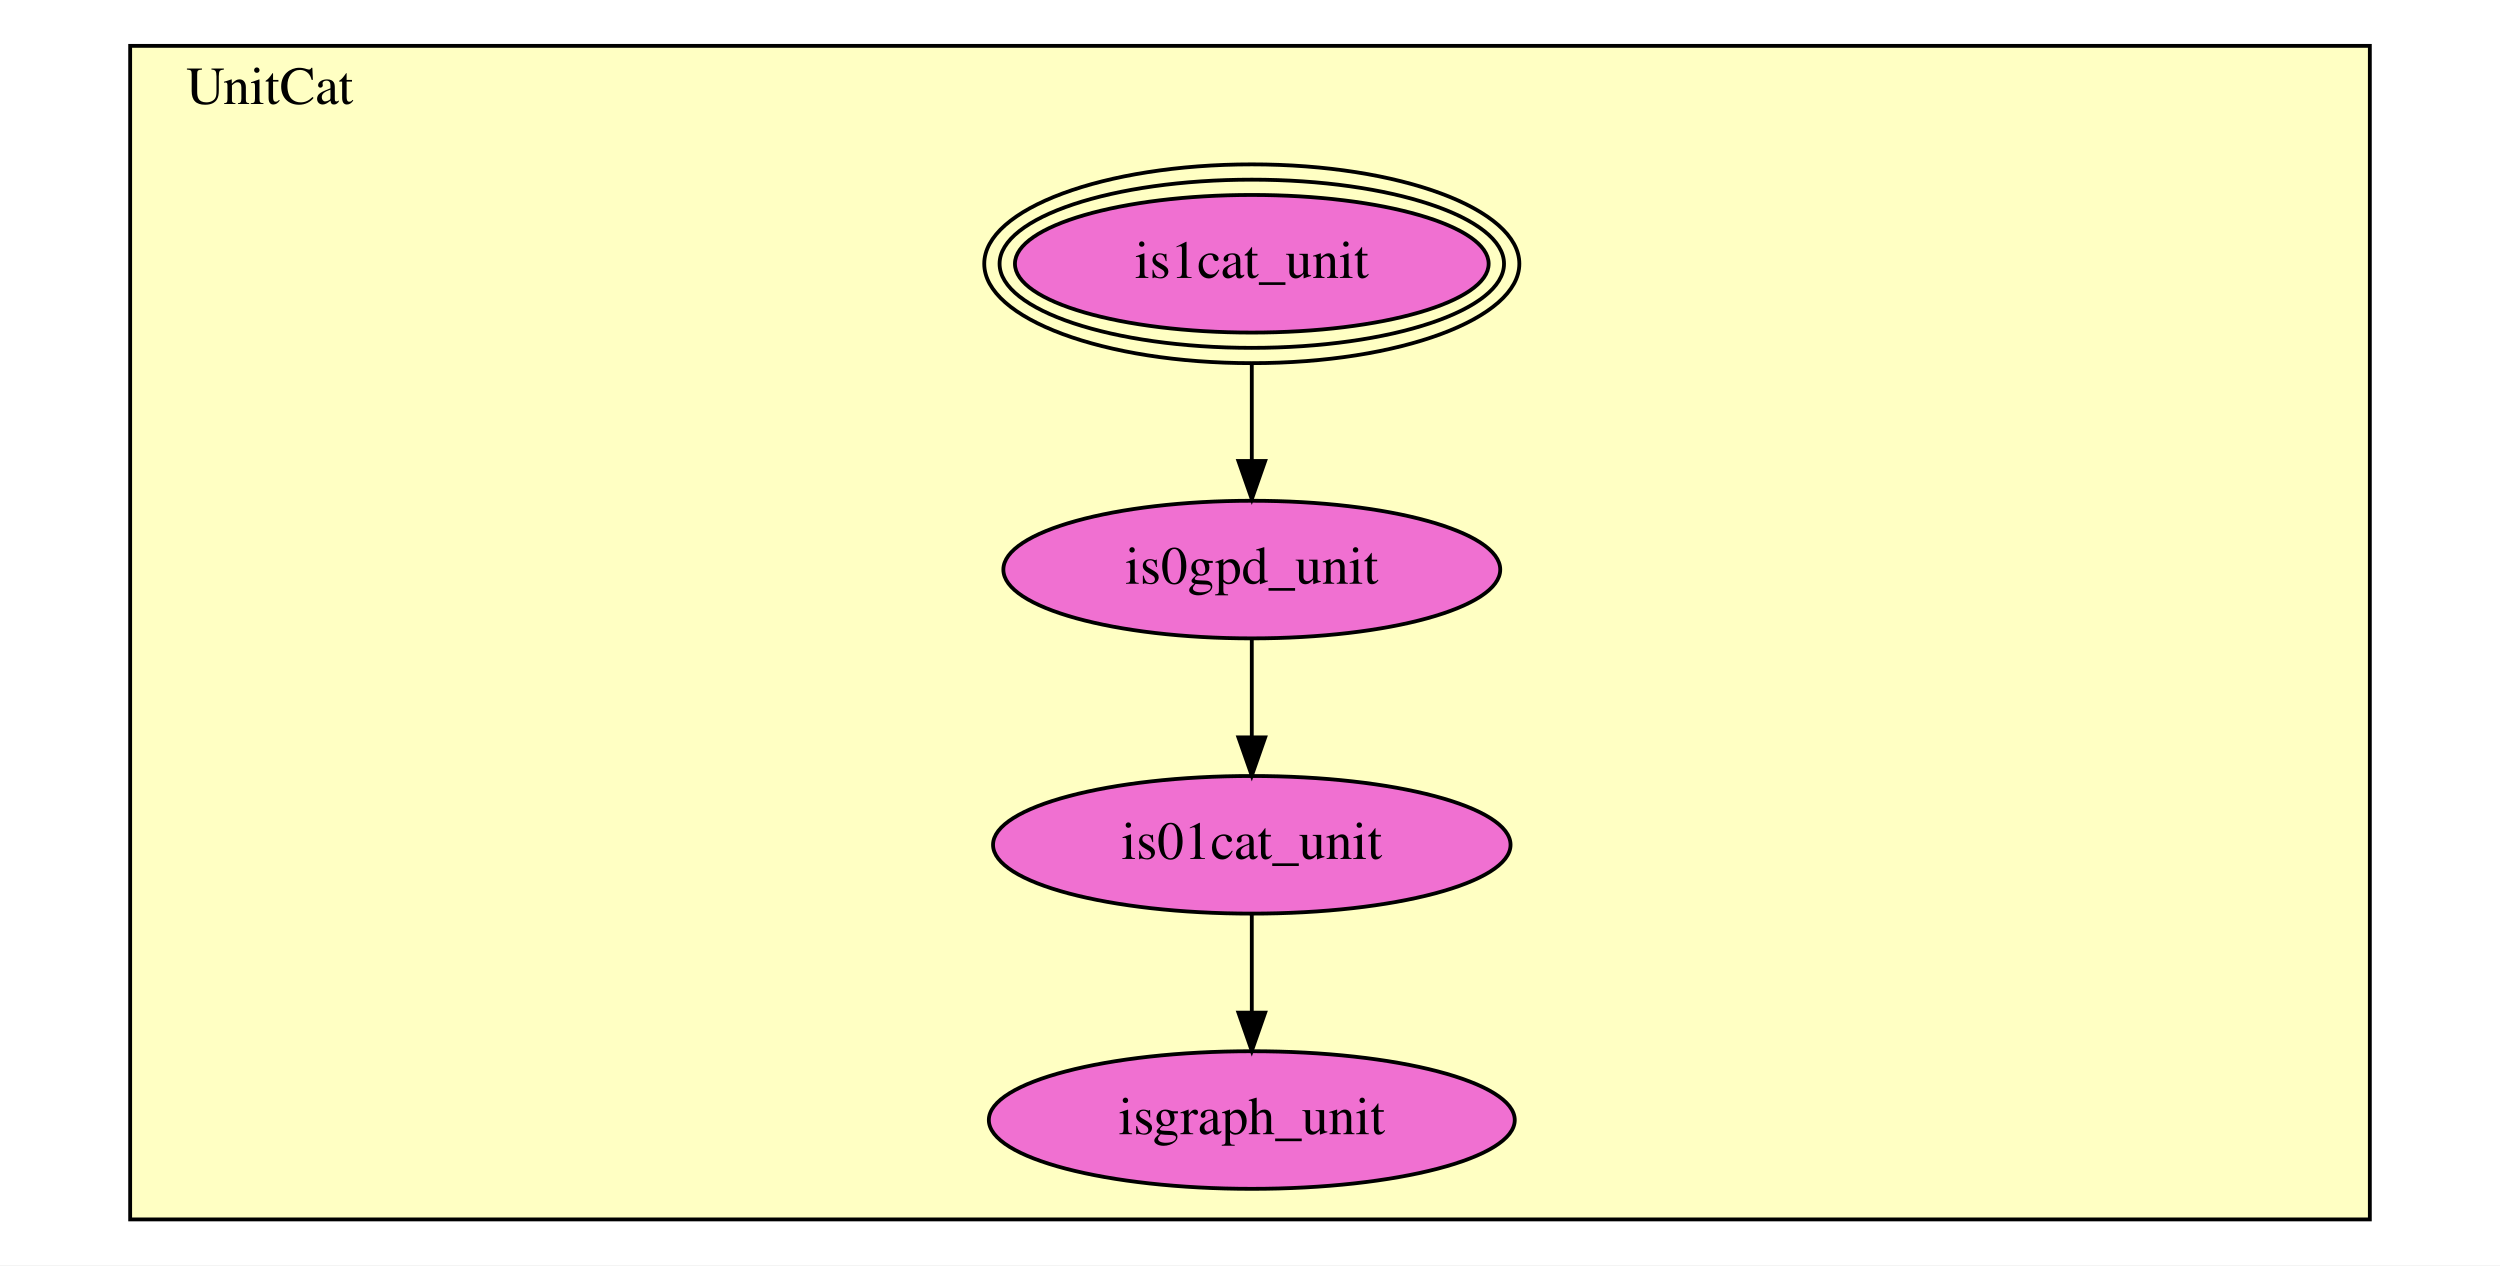
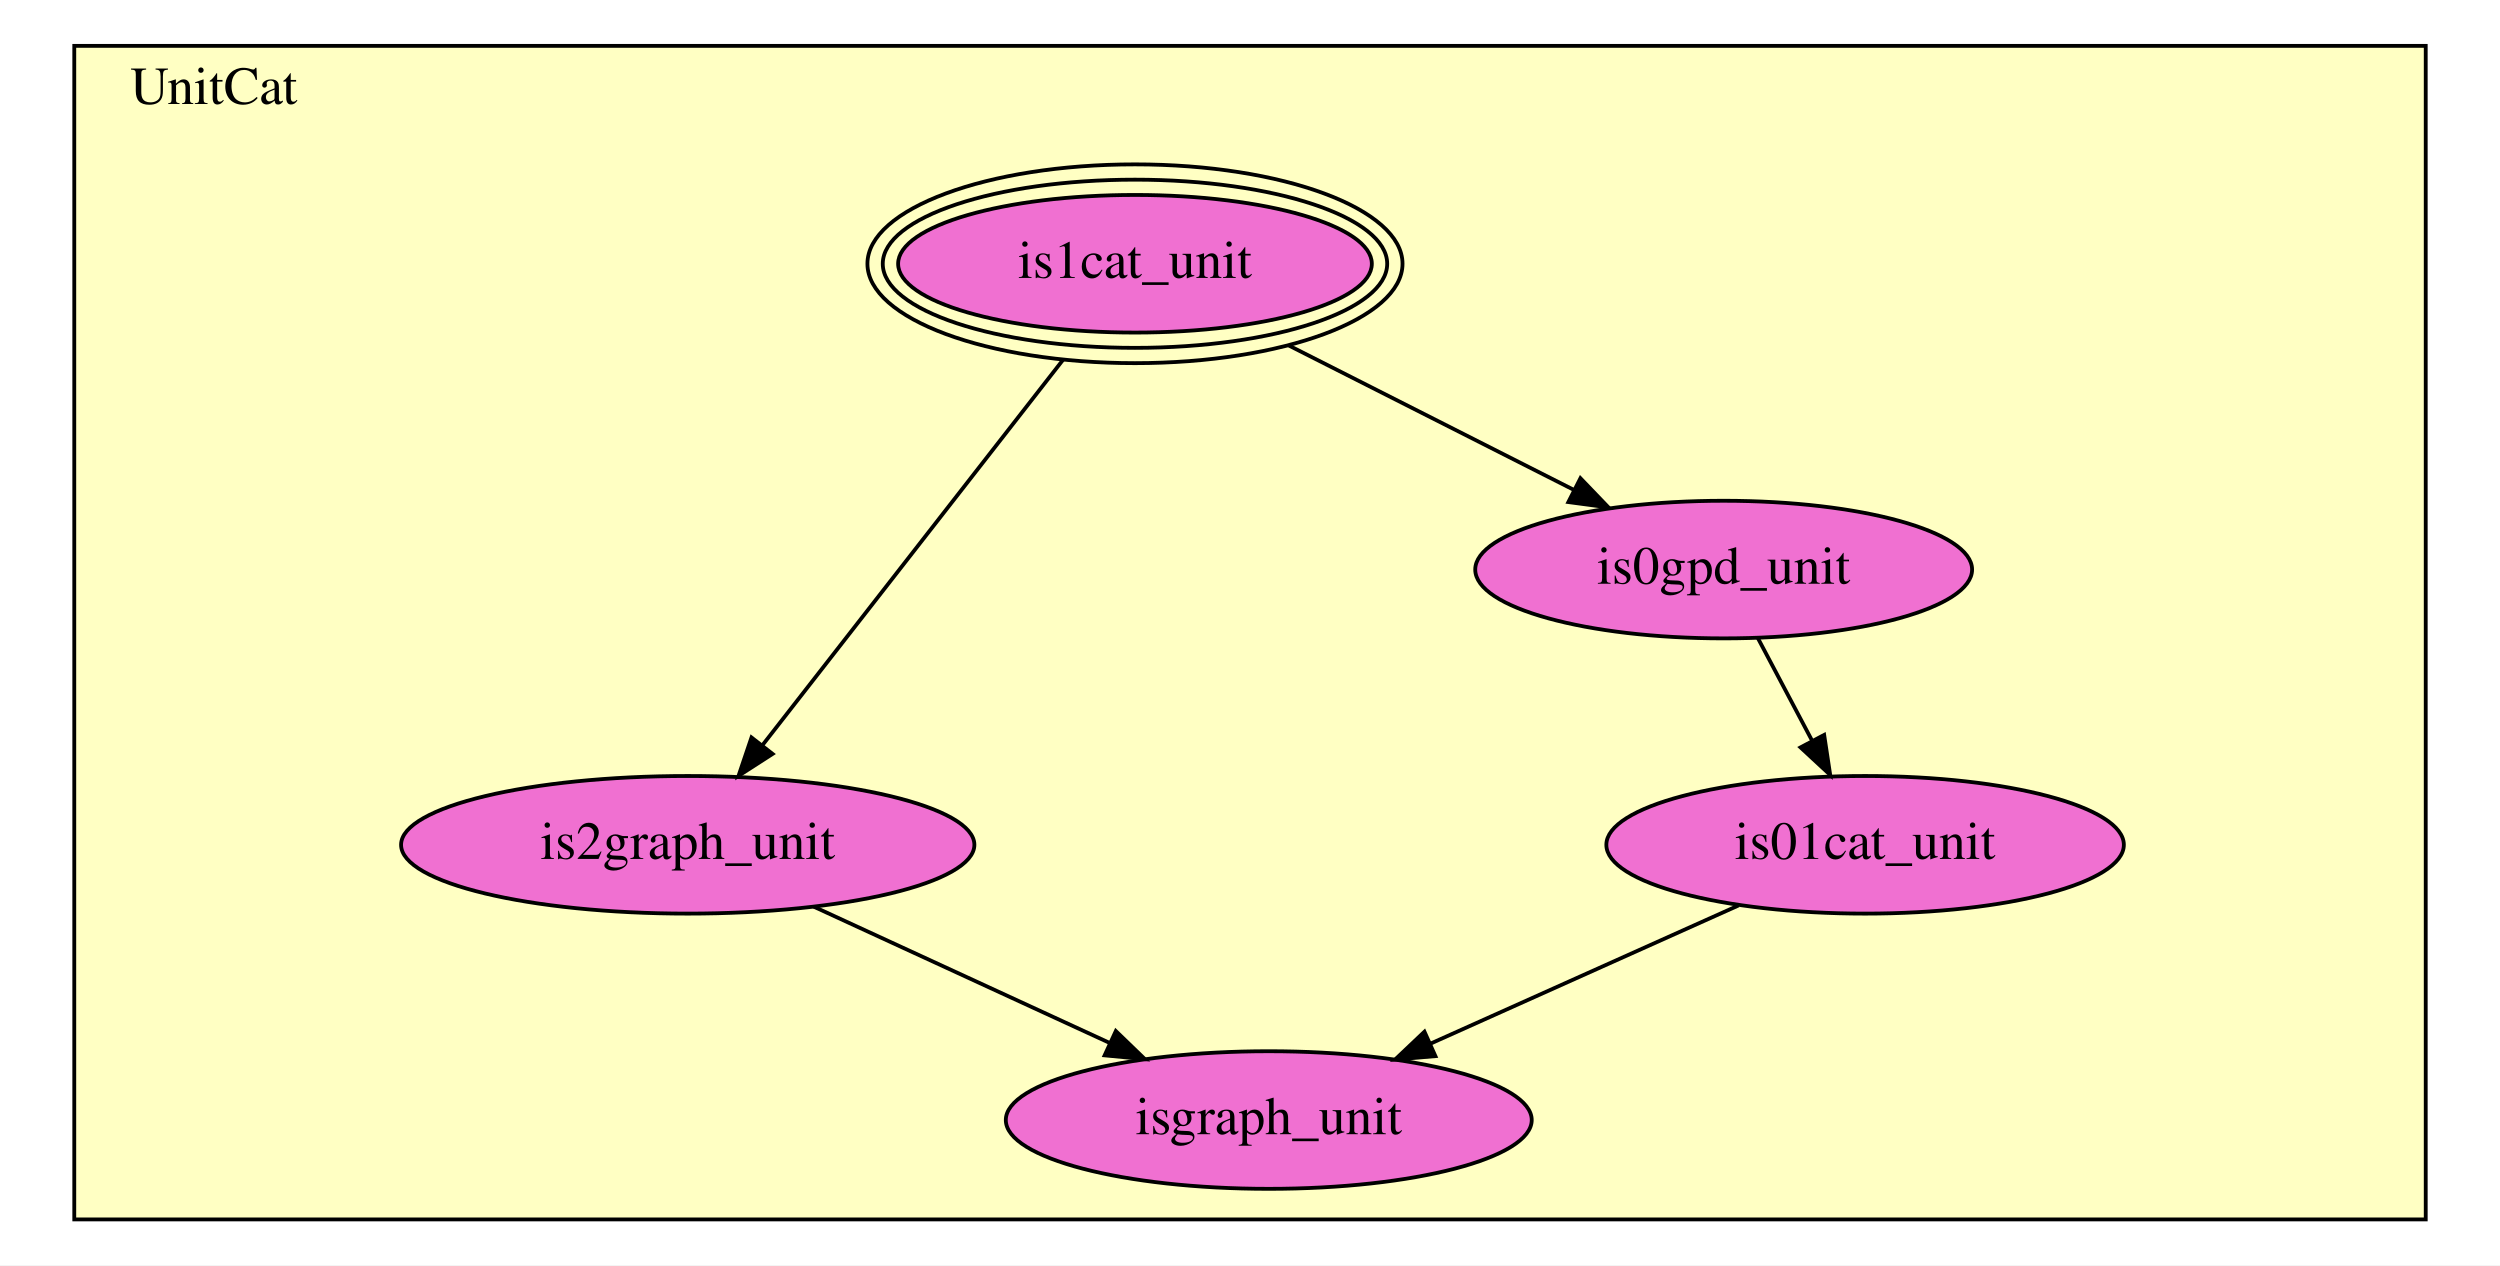
<svg xmlns="http://www.w3.org/2000/svg" xmlns:xlink="http://www.w3.org/1999/xlink" width="654pt" height="331pt" viewBox="0.00 0.00 654.00 331.00">
  <g id="graph0" class="graph" transform="scale(1 1) rotate(0) translate(4 327)">
    <polygon fill="white" stroke="transparent" points="-4,4 -4,-327 650,-327 650,4 -4,4" />
    <g id="clust1" class="cluster">
-       <polygon fill="#ffffc3" stroke="black" points="30.05,-8 30.05,-315 615.95,-315 615.95,-8 30.05,-8" />
-       <text text-anchor="middle" x="66.55" y="-299.8" font-family="Times,serif" font-size="14.00">UnitCat</text>
+       <polygon fill="#ffffc3" stroke="black" points="15.43,-8 15.43,-315 630.57,-315 630.57,-8 15.43,-8" />
+       <text text-anchor="middle" x="51.93" y="-299.8" font-family="Times,serif" font-size="14.00">UnitCat</text>
    </g>
    <g id="node1" class="node">
      <g id="a_node1">
        <a xlink:href="UnitCat.html#is1cat_unit" xlink:title="is1cat_unit">
-           <ellipse fill="#f070d1" stroke="black" cx="323.47" cy="-258" rx="61.96" ry="18" />
-           <ellipse fill="none" stroke="black" cx="323.47" cy="-258" rx="65.98" ry="22" />
-           <ellipse fill="none" stroke="black" cx="323.47" cy="-258" rx="69.99" ry="26" />
-           <text text-anchor="middle" x="323.47" y="-254.3" font-family="Times,serif" font-size="14.00">is1cat_unit</text>
+           <ellipse fill="#f070d1" stroke="black" cx="292.91" cy="-258" rx="61.96" ry="18" />
+           <ellipse fill="none" stroke="black" cx="292.91" cy="-258" rx="65.98" ry="22" />
+           <ellipse fill="none" stroke="black" cx="292.91" cy="-258" rx="69.99" ry="26" />
+           <text text-anchor="middle" x="292.91" y="-254.3" font-family="Times,serif" font-size="14.00">is1cat_unit</text>
        </a>
      </g>
    </g>
    <g id="node2" class="node">
      <g id="a_node2">
-         <a xlink:href="UnitCat.html#is0gpd_unit" xlink:title="is0gpd_unit">
-           <ellipse fill="#f070d1" stroke="black" cx="323.47" cy="-178" rx="64.99" ry="18" />
-           <text text-anchor="middle" x="323.47" y="-174.3" font-family="Times,serif" font-size="14.00">is0gpd_unit</text>
+         <a xlink:href="UnitCat.html#is2graph_unit" xlink:title="is2graph_unit">
+           <ellipse fill="#f070d1" stroke="black" cx="175.91" cy="-106" rx="74.99" ry="18" />
+           <text text-anchor="middle" x="175.91" y="-102.3" font-family="Times,serif" font-size="14.00">is2graph_unit</text>
        </a>
      </g>
    </g>
    <g id="edge1" class="edge">
-       <path fill="none" stroke="black" d="M323.47,-231.89C323.47,-223.84 323.47,-214.88 323.47,-206.66" />
-       <polygon fill="black" stroke="black" points="326.97,-206.41 323.47,-196.41 319.97,-206.41 326.97,-206.41" />
+       <path fill="none" stroke="black" d="M274.11,-232.9C252.57,-205.28 217.43,-160.23 195.54,-132.17" />
+       <polygon fill="black" stroke="black" points="198.11,-129.78 189.2,-124.04 192.59,-134.08 198.11,-129.78" />
    </g>
    <g id="node3" class="node">
      <g id="a_node3">
-         <a xlink:href="UnitCat.html#is01cat_unit" xlink:title="is01cat_unit">
-           <ellipse fill="#f070d1" stroke="black" cx="323.47" cy="-106" rx="67.69" ry="18" />
-           <text text-anchor="middle" x="323.47" y="-102.3" font-family="Times,serif" font-size="14.00">is01cat_unit</text>
+         <a xlink:href="UnitCat.html#is0gpd_unit" xlink:title="is0gpd_unit">
+           <ellipse fill="#f070d1" stroke="black" cx="446.91" cy="-178" rx="64.99" ry="18" />
+           <text text-anchor="middle" x="446.91" y="-174.3" font-family="Times,serif" font-size="14.00">is0gpd_unit</text>
        </a>
      </g>
    </g>
    <g id="edge2" class="edge">
-       <path fill="none" stroke="black" d="M323.47,-159.7C323.47,-151.98 323.47,-142.71 323.47,-134.11" />
-       <polygon fill="black" stroke="black" points="326.97,-134.1 323.47,-124.1 319.97,-134.1 326.97,-134.1" />
+       <path fill="none" stroke="black" d="M332.97,-236.71C356,-225.05 384.8,-210.46 407.69,-198.86" />
+       <polygon fill="black" stroke="black" points="409.44,-201.9 416.78,-194.26 406.28,-195.66 409.44,-201.9" />
    </g>
-     <g id="node4" class="node">
-       <g id="a_node4">
+     <g id="node5" class="node">
+       <g id="a_node5">
        <a xlink:href="UnitCat.html#isgraph_unit" xlink:title="isgraph_unit">
-           <ellipse fill="#f070d1" stroke="black" cx="323.47" cy="-34" rx="68.79" ry="18" />
-           <text text-anchor="middle" x="323.47" y="-30.3" font-family="Times,serif" font-size="14.00">isgraph_unit</text>
+           <ellipse fill="#f070d1" stroke="black" cx="327.91" cy="-34" rx="68.79" ry="18" />
+           <text text-anchor="middle" x="327.91" y="-30.3" font-family="Times,serif" font-size="14.00">isgraph_unit</text>
        </a>
      </g>
    </g>
    <g id="edge3" class="edge">
-       <path fill="none" stroke="black" d="M323.47,-87.7C323.47,-79.98 323.47,-70.71 323.47,-62.11" />
-       <polygon fill="black" stroke="black" points="326.97,-62.1 323.47,-52.1 319.97,-62.1 326.97,-62.1" />
+       <path fill="none" stroke="black" d="M208.89,-89.81C231.55,-79.37 261.82,-65.43 286.17,-54.22" />
+       <polygon fill="black" stroke="black" points="287.9,-57.28 295.52,-49.92 284.97,-50.92 287.9,-57.28" />
+     </g>
+     <g id="node4" class="node">
+       <g id="a_node4">
+         <a xlink:href="UnitCat.html#is01cat_unit" xlink:title="is01cat_unit">
+           <ellipse fill="#f070d1" stroke="black" cx="483.91" cy="-106" rx="67.69" ry="18" />
+           <text text-anchor="middle" x="483.91" y="-102.3" font-family="Times,serif" font-size="14.00">is01cat_unit</text>
+         </a>
+       </g>
+     </g>
+     <g id="edge4" class="edge">
+       <path fill="none" stroke="black" d="M455.87,-160.05C460.12,-152.01 465.3,-142.2 470.05,-133.23" />
+       <polygon fill="black" stroke="black" points="473.2,-134.75 474.78,-124.28 467.01,-131.48 473.2,-134.75" />
+     </g>
+     <g id="edge5" class="edge">
+       <path fill="none" stroke="black" d="M450.83,-90.15C427.35,-79.62 395.64,-65.39 370.31,-54.03" />
+       <polygon fill="black" stroke="black" points="371.5,-50.72 360.95,-49.82 368.64,-57.11 371.5,-50.72" />
    </g>
  </g>
</svg>
